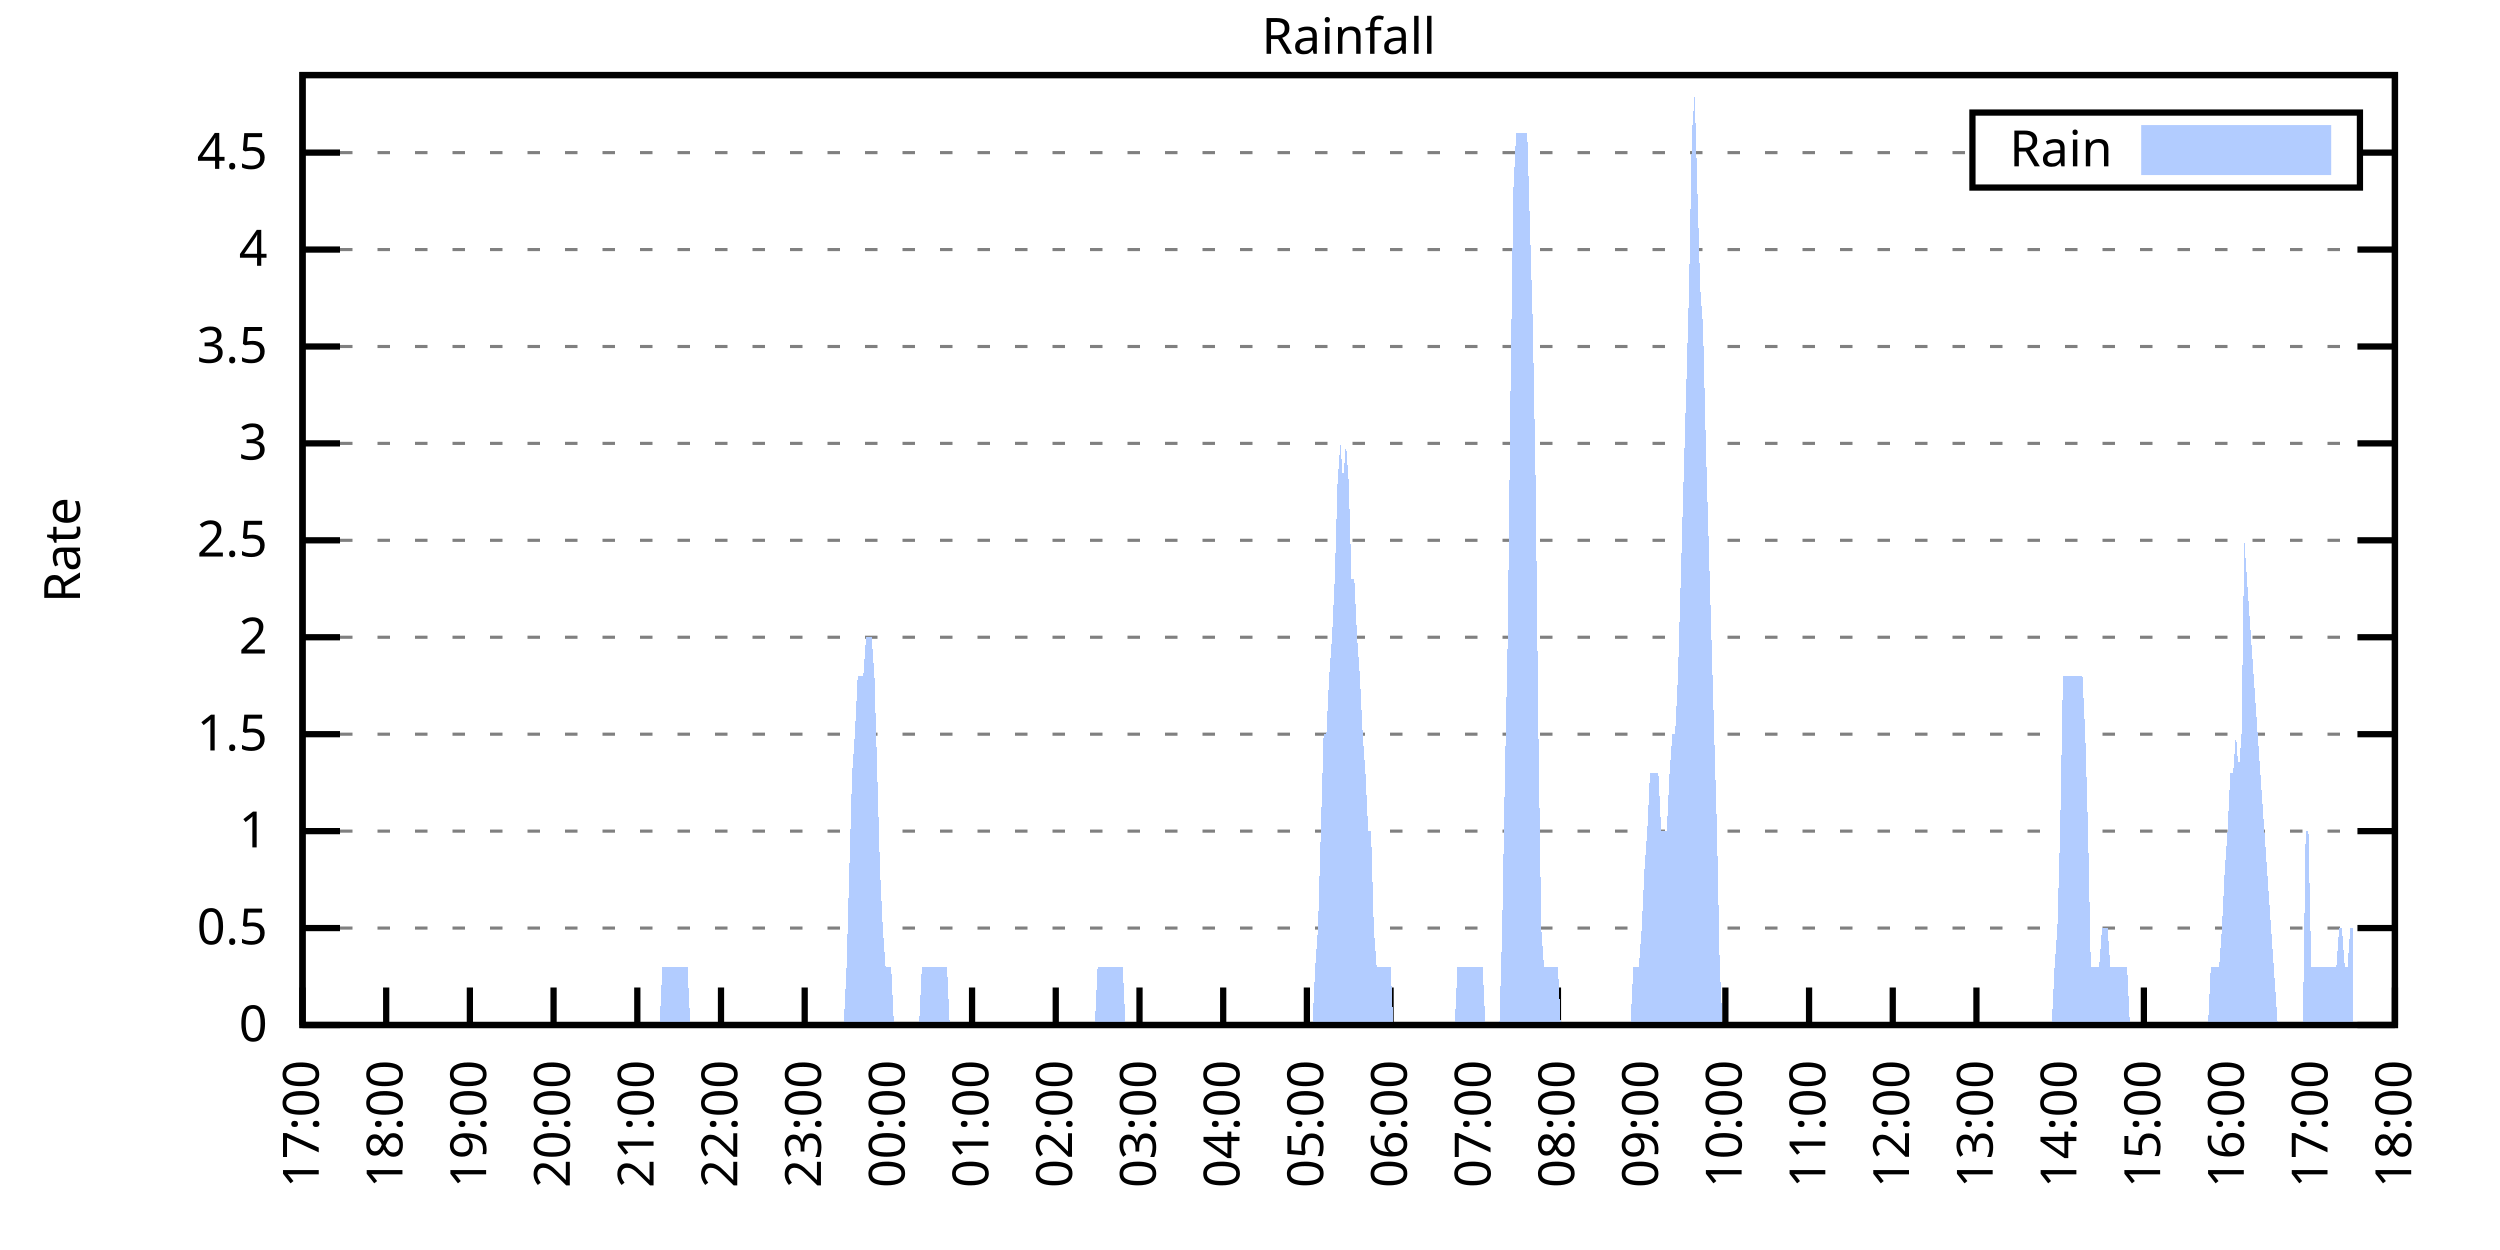
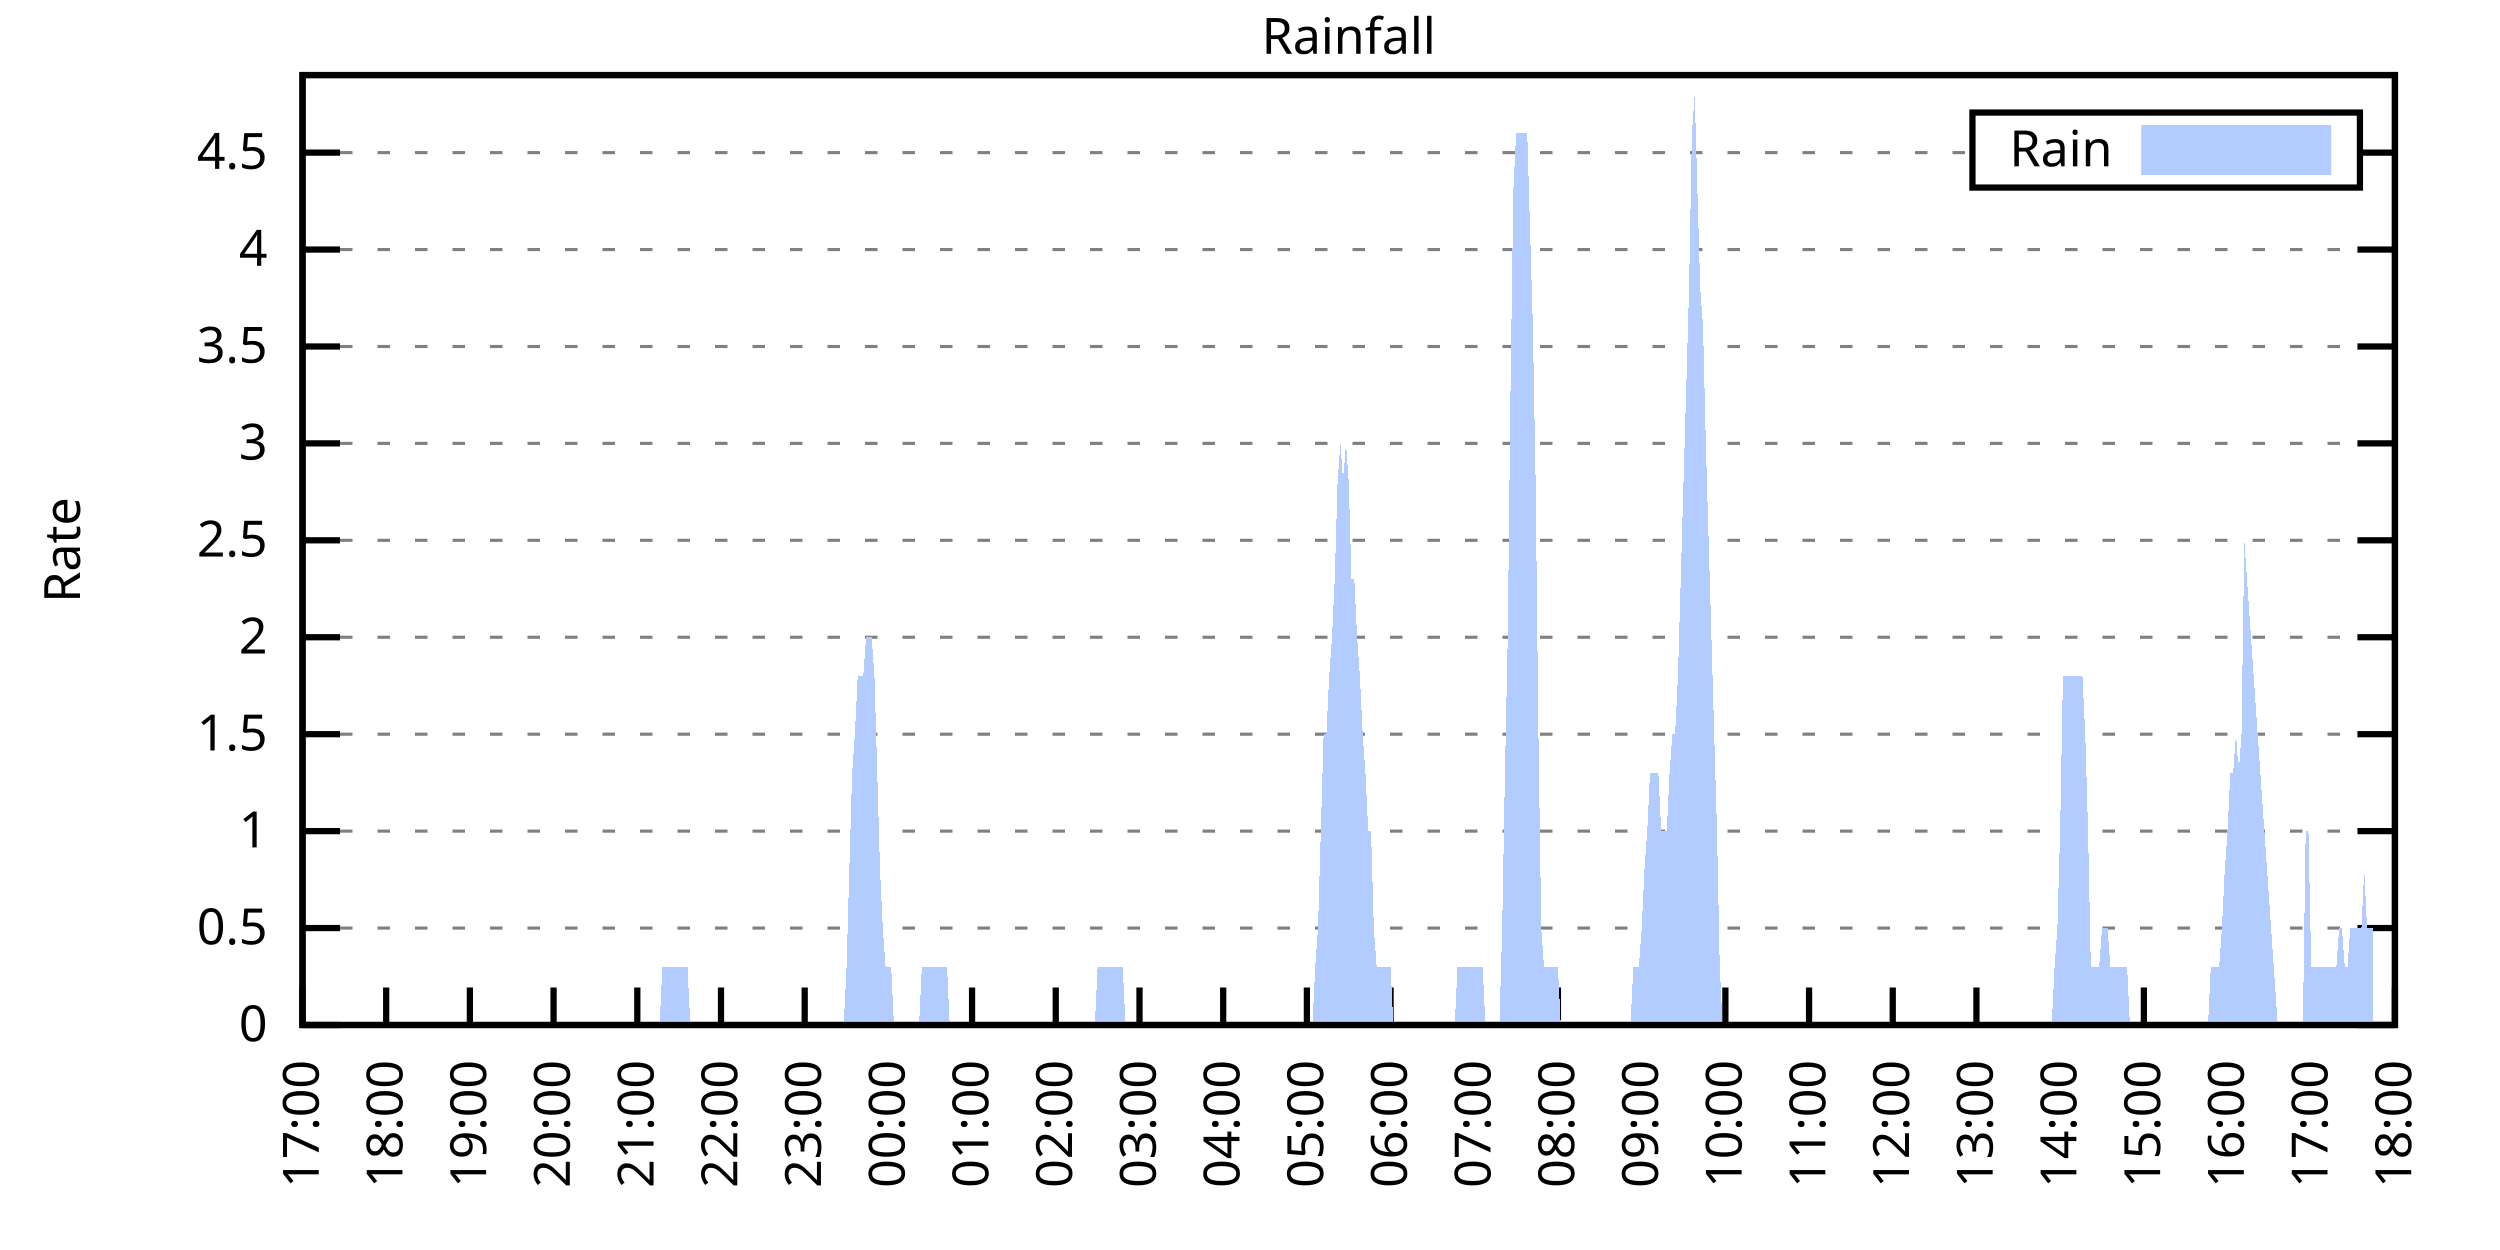
<svg xmlns="http://www.w3.org/2000/svg" xmlns:xlink="http://www.w3.org/1999/xlink" width="400" height="200" viewBox="0 0 400 200">
  <g id="gnuplot_canvas">
    <rect x="0" y="0" width="400" height="200" fill="none" />
    <defs>
      <circle id="gpDot" r="0.5" stroke-width="0.5" stroke="currentColor" />
      <path id="gpPt0" stroke-width="0.333" stroke="currentColor" d="M-1,0 h2 M0,-1 v2" />
      <path id="gpPt1" stroke-width="0.333" stroke="currentColor" d="M-1,-1 L1,1 M1,-1 L-1,1" />
      <path id="gpPt2" stroke-width="0.333" stroke="currentColor" d="M-1,0 L1,0 M0,-1 L0,1 M-1,-1 L1,1 M-1,1 L1,-1" />
      <rect id="gpPt3" stroke-width="0.333" stroke="currentColor" x="-1" y="-1" width="2" height="2" />
      <rect id="gpPt4" stroke-width="0.333" stroke="currentColor" fill="currentColor" x="-1" y="-1" width="2" height="2" />
      <circle id="gpPt5" stroke-width="0.333" stroke="currentColor" cx="0" cy="0" r="1" />
      <use xlink:href="#gpPt5" id="gpPt6" fill="currentColor" stroke="none" />
      <path id="gpPt7" stroke-width="0.333" stroke="currentColor" d="M0,-1.33 L-1.33,0.67 L1.33,0.67 z" />
      <use xlink:href="#gpPt7" id="gpPt8" fill="currentColor" stroke="none" />
      <use xlink:href="#gpPt7" id="gpPt9" stroke="currentColor" transform="rotate(180)" />
      <use xlink:href="#gpPt9" id="gpPt10" fill="currentColor" stroke="none" />
      <use xlink:href="#gpPt3" id="gpPt11" stroke="currentColor" transform="rotate(45)" />
      <use xlink:href="#gpPt11" id="gpPt12" fill="currentColor" stroke="none" />
      <path id="gpPt13" stroke-width="0.333" stroke="currentColor" d="M0,1.330 L1.265,0.411 L0.782,-1.067 L-0.782,-1.076 L-1.265,0.411 z" />
      <use xlink:href="#gpPt13" id="gpPt14" fill="currentColor" stroke="none" />
      <filter id="textbox" filterUnits="objectBoundingBox" x="0" y="0" height="1" width="1">
        <feFlood flood-color="white" flood-opacity="1" result="bgnd" />
        <feComposite in="SourceGraphic" in2="bgnd" operator="atop" />
      </filter>
      <filter id="greybox" filterUnits="objectBoundingBox" x="0" y="0" height="1" width="1">
        <feFlood flood-color="lightgrey" flood-opacity="1" result="grey" />
        <feComposite in="SourceGraphic" in2="grey" operator="atop" />
      </filter>
    </defs>
    <g fill="none" color="white" stroke="currentColor" stroke-width="1.00" stroke-linecap="butt" stroke-linejoin="miter">
</g>
    <g fill="none" color="black" stroke="currentColor" stroke-width="1.00" stroke-linecap="butt" stroke-linejoin="miter">
      <g stroke="none" shape-rendering="crispEdges">
        <polygon fill="rgb(255, 255, 255)" points="48.40,164.00 383.18,164.00 383.18,12.02 48.40,12.02 " />
      </g>
    </g>
    <g fill="none" color="black" stroke="currentColor" stroke-width="1.00" stroke-linecap="butt" stroke-linejoin="miter">
</g>
    <g fill="none" color="black" stroke="black" stroke-width="0.50" stroke-linecap="butt" stroke-linejoin="miter">
</g>
    <g fill="none" color="gray" stroke="currentColor" stroke-width="0.50" stroke-linecap="butt" stroke-linejoin="miter">
      <path stroke="gray" stroke-dasharray="2,4" class="gridline" d="M48.40,164.00 L383.19,164.00  " />
    </g>
    <g fill="none" color="gray" stroke="gray" stroke-width="1.00" stroke-linecap="butt" stroke-linejoin="miter">
</g>
    <g fill="none" color="black" stroke="currentColor" stroke-width="1.00" stroke-linecap="butt" stroke-linejoin="miter">
      <path stroke="black" d="M48.40,164.00 L54.40,164.00 M383.19,164.00 L377.19,164.00  " />
      <g transform="translate(42.80,166.60)" stroke="none" fill="black" font-family="Sans" font-size="8.00" text-anchor="end">
        <text>
          <tspan font-family="Sans"> 0</tspan>
        </text>
      </g>
    </g>
    <g fill="none" color="black" stroke="currentColor" stroke-width="1.00" stroke-linecap="butt" stroke-linejoin="miter">
</g>
    <g fill="none" color="black" stroke="black" stroke-width="0.50" stroke-linecap="butt" stroke-linejoin="miter">
</g>
    <g fill="none" color="gray" stroke="currentColor" stroke-width="0.50" stroke-linecap="butt" stroke-linejoin="miter">
      <path stroke="gray" stroke-dasharray="2,4" class="gridline" d="M48.40,148.49 L383.19,148.49  " />
    </g>
    <g fill="none" color="gray" stroke="gray" stroke-width="1.00" stroke-linecap="butt" stroke-linejoin="miter">
</g>
    <g fill="none" color="black" stroke="currentColor" stroke-width="1.00" stroke-linecap="butt" stroke-linejoin="miter">
      <path stroke="black" d="M48.40,148.49 L54.40,148.49 M383.19,148.49 L377.19,148.49  " />
      <g transform="translate(42.80,151.09)" stroke="none" fill="black" font-family="Sans" font-size="8.00" text-anchor="end">
        <text>
          <tspan font-family="Sans"> 0.5</tspan>
        </text>
      </g>
    </g>
    <g fill="none" color="black" stroke="currentColor" stroke-width="1.00" stroke-linecap="butt" stroke-linejoin="miter">
</g>
    <g fill="none" color="black" stroke="black" stroke-width="0.50" stroke-linecap="butt" stroke-linejoin="miter">
</g>
    <g fill="none" color="gray" stroke="currentColor" stroke-width="0.50" stroke-linecap="butt" stroke-linejoin="miter">
      <path stroke="gray" stroke-dasharray="2,4" class="gridline" d="M48.40,132.98 L383.19,132.98  " />
    </g>
    <g fill="none" color="gray" stroke="gray" stroke-width="1.00" stroke-linecap="butt" stroke-linejoin="miter">
</g>
    <g fill="none" color="black" stroke="currentColor" stroke-width="1.00" stroke-linecap="butt" stroke-linejoin="miter">
      <path stroke="black" d="M48.40,132.98 L54.40,132.98 M383.19,132.98 L377.19,132.98  " />
      <g transform="translate(42.80,135.58)" stroke="none" fill="black" font-family="Sans" font-size="8.00" text-anchor="end">
        <text>
          <tspan font-family="Sans"> 1</tspan>
        </text>
      </g>
    </g>
    <g fill="none" color="black" stroke="currentColor" stroke-width="1.00" stroke-linecap="butt" stroke-linejoin="miter">
</g>
    <g fill="none" color="black" stroke="black" stroke-width="0.50" stroke-linecap="butt" stroke-linejoin="miter">
</g>
    <g fill="none" color="gray" stroke="currentColor" stroke-width="0.50" stroke-linecap="butt" stroke-linejoin="miter">
      <path stroke="gray" stroke-dasharray="2,4" class="gridline" d="M48.40,117.47 L383.19,117.47  " />
    </g>
    <g fill="none" color="gray" stroke="gray" stroke-width="1.00" stroke-linecap="butt" stroke-linejoin="miter">
</g>
    <g fill="none" color="black" stroke="currentColor" stroke-width="1.00" stroke-linecap="butt" stroke-linejoin="miter">
      <path stroke="black" d="M48.40,117.47 L54.40,117.47 M383.19,117.47 L377.19,117.47  " />
      <g transform="translate(42.80,120.07)" stroke="none" fill="black" font-family="Sans" font-size="8.00" text-anchor="end">
        <text>
          <tspan font-family="Sans"> 1.5</tspan>
        </text>
      </g>
    </g>
    <g fill="none" color="black" stroke="currentColor" stroke-width="1.00" stroke-linecap="butt" stroke-linejoin="miter">
</g>
    <g fill="none" color="black" stroke="black" stroke-width="0.50" stroke-linecap="butt" stroke-linejoin="miter">
</g>
    <g fill="none" color="gray" stroke="currentColor" stroke-width="0.50" stroke-linecap="butt" stroke-linejoin="miter">
      <path stroke="gray" stroke-dasharray="2,4" class="gridline" d="M48.40,101.96 L383.19,101.96  " />
    </g>
    <g fill="none" color="gray" stroke="gray" stroke-width="1.00" stroke-linecap="butt" stroke-linejoin="miter">
</g>
    <g fill="none" color="black" stroke="currentColor" stroke-width="1.00" stroke-linecap="butt" stroke-linejoin="miter">
      <path stroke="black" d="M48.40,101.96 L54.40,101.96 M383.19,101.96 L377.19,101.96  " />
      <g transform="translate(42.80,104.56)" stroke="none" fill="black" font-family="Sans" font-size="8.00" text-anchor="end">
        <text>
          <tspan font-family="Sans"> 2</tspan>
        </text>
      </g>
    </g>
    <g fill="none" color="black" stroke="currentColor" stroke-width="1.00" stroke-linecap="butt" stroke-linejoin="miter">
</g>
    <g fill="none" color="black" stroke="black" stroke-width="0.50" stroke-linecap="butt" stroke-linejoin="miter">
</g>
    <g fill="none" color="gray" stroke="currentColor" stroke-width="0.50" stroke-linecap="butt" stroke-linejoin="miter">
      <path stroke="gray" stroke-dasharray="2,4" class="gridline" d="M48.40,86.45 L383.19,86.45  " />
    </g>
    <g fill="none" color="gray" stroke="gray" stroke-width="1.00" stroke-linecap="butt" stroke-linejoin="miter">
</g>
    <g fill="none" color="black" stroke="currentColor" stroke-width="1.00" stroke-linecap="butt" stroke-linejoin="miter">
      <path stroke="black" d="M48.40,86.45 L54.40,86.45 M383.19,86.45 L377.19,86.45  " />
      <g transform="translate(42.80,89.05)" stroke="none" fill="black" font-family="Sans" font-size="8.00" text-anchor="end">
        <text>
          <tspan font-family="Sans"> 2.5</tspan>
        </text>
      </g>
    </g>
    <g fill="none" color="black" stroke="currentColor" stroke-width="1.00" stroke-linecap="butt" stroke-linejoin="miter">
</g>
    <g fill="none" color="black" stroke="black" stroke-width="0.50" stroke-linecap="butt" stroke-linejoin="miter">
</g>
    <g fill="none" color="gray" stroke="currentColor" stroke-width="0.50" stroke-linecap="butt" stroke-linejoin="miter">
      <path stroke="gray" stroke-dasharray="2,4" class="gridline" d="M48.40,70.94 L383.19,70.94  " />
    </g>
    <g fill="none" color="gray" stroke="gray" stroke-width="1.00" stroke-linecap="butt" stroke-linejoin="miter">
</g>
    <g fill="none" color="black" stroke="currentColor" stroke-width="1.00" stroke-linecap="butt" stroke-linejoin="miter">
      <path stroke="black" d="M48.40,70.94 L54.40,70.94 M383.19,70.94 L377.19,70.94  " />
      <g transform="translate(42.80,73.54)" stroke="none" fill="black" font-family="Sans" font-size="8.00" text-anchor="end">
        <text>
          <tspan font-family="Sans"> 3</tspan>
        </text>
      </g>
    </g>
    <g fill="none" color="black" stroke="currentColor" stroke-width="1.00" stroke-linecap="butt" stroke-linejoin="miter">
</g>
    <g fill="none" color="black" stroke="black" stroke-width="0.50" stroke-linecap="butt" stroke-linejoin="miter">
</g>
    <g fill="none" color="gray" stroke="currentColor" stroke-width="0.50" stroke-linecap="butt" stroke-linejoin="miter">
      <path stroke="gray" stroke-dasharray="2,4" class="gridline" d="M48.40,55.44 L383.19,55.44  " />
    </g>
    <g fill="none" color="gray" stroke="gray" stroke-width="1.00" stroke-linecap="butt" stroke-linejoin="miter">
</g>
    <g fill="none" color="black" stroke="currentColor" stroke-width="1.00" stroke-linecap="butt" stroke-linejoin="miter">
      <path stroke="black" d="M48.40,55.44 L54.40,55.44 M383.19,55.44 L377.19,55.44  " />
      <g transform="translate(42.80,58.04)" stroke="none" fill="black" font-family="Sans" font-size="8.00" text-anchor="end">
        <text>
          <tspan font-family="Sans"> 3.5</tspan>
        </text>
      </g>
    </g>
    <g fill="none" color="black" stroke="currentColor" stroke-width="1.00" stroke-linecap="butt" stroke-linejoin="miter">
</g>
    <g fill="none" color="black" stroke="black" stroke-width="0.50" stroke-linecap="butt" stroke-linejoin="miter">
</g>
    <g fill="none" color="gray" stroke="currentColor" stroke-width="0.50" stroke-linecap="butt" stroke-linejoin="miter">
      <path stroke="gray" stroke-dasharray="2,4" class="gridline" d="M48.40,39.93 L383.19,39.93  " />
    </g>
    <g fill="none" color="gray" stroke="gray" stroke-width="1.00" stroke-linecap="butt" stroke-linejoin="miter">
</g>
    <g fill="none" color="black" stroke="currentColor" stroke-width="1.00" stroke-linecap="butt" stroke-linejoin="miter">
      <path stroke="black" d="M48.40,39.93 L54.40,39.93 M383.19,39.93 L377.19,39.93  " />
      <g transform="translate(42.80,42.53)" stroke="none" fill="black" font-family="Sans" font-size="8.00" text-anchor="end">
        <text>
          <tspan font-family="Sans"> 4</tspan>
        </text>
      </g>
    </g>
    <g fill="none" color="black" stroke="currentColor" stroke-width="1.00" stroke-linecap="butt" stroke-linejoin="miter">
</g>
    <g fill="none" color="black" stroke="black" stroke-width="0.50" stroke-linecap="butt" stroke-linejoin="miter">
</g>
    <g fill="none" color="gray" stroke="currentColor" stroke-width="0.50" stroke-linecap="butt" stroke-linejoin="miter">
      <path stroke="gray" stroke-dasharray="2,4" class="gridline" d="M48.40,24.42 L315.59,24.42 M377.59,24.42 L383.19,24.42  " />
    </g>
    <g fill="none" color="gray" stroke="gray" stroke-width="1.00" stroke-linecap="butt" stroke-linejoin="miter">
</g>
    <g fill="none" color="black" stroke="currentColor" stroke-width="1.00" stroke-linecap="butt" stroke-linejoin="miter">
      <path stroke="black" d="M48.40,24.42 L54.40,24.42 M383.19,24.42 L377.19,24.42  " />
      <g transform="translate(42.80,27.02)" stroke="none" fill="black" font-family="Sans" font-size="8.00" text-anchor="end">
        <text>
          <tspan font-family="Sans"> 4.5</tspan>
        </text>
      </g>
    </g>
    <g fill="none" color="black" stroke="currentColor" stroke-width="1.00" stroke-linecap="butt" stroke-linejoin="miter">
      <path stroke="black" d="M48.40,164.00 L48.40,158.00  " />
      <g transform="translate(51.00,169.60) rotate(270.00)" stroke="none" fill="black" font-family="Sans" font-size="8.00" text-anchor="end">
        <text>
          <tspan font-family="Sans">17:00</tspan>
        </text>
      </g>
    </g>
    <g fill="none" color="black" stroke="currentColor" stroke-width="1.00" stroke-linecap="butt" stroke-linejoin="miter">
      <path stroke="black" d="M61.79,164.00 L61.79,158.00  " />
      <g transform="translate(64.39,169.60) rotate(270.00)" stroke="none" fill="black" font-family="Sans" font-size="8.00" text-anchor="end">
        <text>
          <tspan font-family="Sans">18:00</tspan>
        </text>
      </g>
    </g>
    <g fill="none" color="black" stroke="currentColor" stroke-width="1.00" stroke-linecap="butt" stroke-linejoin="miter">
      <path stroke="black" d="M75.18,164.00 L75.18,158.00  " />
      <g transform="translate(77.78,169.60) rotate(270.00)" stroke="none" fill="black" font-family="Sans" font-size="8.00" text-anchor="end">
        <text>
          <tspan font-family="Sans">19:00</tspan>
        </text>
      </g>
    </g>
    <g fill="none" color="black" stroke="currentColor" stroke-width="1.00" stroke-linecap="butt" stroke-linejoin="miter">
      <path stroke="black" d="M88.57,164.00 L88.57,158.00  " />
      <g transform="translate(91.17,169.60) rotate(270.00)" stroke="none" fill="black" font-family="Sans" font-size="8.00" text-anchor="end">
        <text>
          <tspan font-family="Sans">20:00</tspan>
        </text>
      </g>
    </g>
    <g fill="none" color="black" stroke="currentColor" stroke-width="1.00" stroke-linecap="butt" stroke-linejoin="miter">
      <path stroke="black" d="M101.97,164.00 L101.97,158.00  " />
      <g transform="translate(104.57,169.60) rotate(270.00)" stroke="none" fill="black" font-family="Sans" font-size="8.00" text-anchor="end">
        <text>
          <tspan font-family="Sans">21:00</tspan>
        </text>
      </g>
    </g>
    <g fill="none" color="black" stroke="currentColor" stroke-width="1.00" stroke-linecap="butt" stroke-linejoin="miter">
      <path stroke="black" d="M115.36,164.00 L115.36,158.00  " />
      <g transform="translate(117.96,169.60) rotate(270.00)" stroke="none" fill="black" font-family="Sans" font-size="8.00" text-anchor="end">
        <text>
          <tspan font-family="Sans">22:00</tspan>
        </text>
      </g>
    </g>
    <g fill="none" color="black" stroke="currentColor" stroke-width="1.00" stroke-linecap="butt" stroke-linejoin="miter">
      <path stroke="black" d="M128.75,164.00 L128.75,158.00  " />
      <g transform="translate(131.35,169.60) rotate(270.00)" stroke="none" fill="black" font-family="Sans" font-size="8.00" text-anchor="end">
        <text>
          <tspan font-family="Sans">23:00</tspan>
        </text>
      </g>
    </g>
    <g fill="none" color="black" stroke="currentColor" stroke-width="1.00" stroke-linecap="butt" stroke-linejoin="miter">
      <path stroke="black" d="M142.14,164.00 L142.14,158.00  " />
      <g transform="translate(144.74,169.60) rotate(270.00)" stroke="none" fill="black" font-family="Sans" font-size="8.00" text-anchor="end">
        <text>
          <tspan font-family="Sans">00:00</tspan>
        </text>
      </g>
    </g>
    <g fill="none" color="black" stroke="currentColor" stroke-width="1.00" stroke-linecap="butt" stroke-linejoin="miter">
      <path stroke="black" d="M155.53,164.00 L155.53,158.00  " />
      <g transform="translate(158.13,169.60) rotate(270.00)" stroke="none" fill="black" font-family="Sans" font-size="8.00" text-anchor="end">
        <text>
          <tspan font-family="Sans">01:00</tspan>
        </text>
      </g>
    </g>
    <g fill="none" color="black" stroke="currentColor" stroke-width="1.00" stroke-linecap="butt" stroke-linejoin="miter">
      <path stroke="black" d="M168.92,164.00 L168.92,158.00  " />
      <g transform="translate(171.52,169.60) rotate(270.00)" stroke="none" fill="black" font-family="Sans" font-size="8.00" text-anchor="end">
        <text>
          <tspan font-family="Sans">02:00</tspan>
        </text>
      </g>
    </g>
    <g fill="none" color="black" stroke="currentColor" stroke-width="1.00" stroke-linecap="butt" stroke-linejoin="miter">
      <path stroke="black" d="M182.32,164.00 L182.32,158.00  " />
      <g transform="translate(184.92,169.60) rotate(270.00)" stroke="none" fill="black" font-family="Sans" font-size="8.00" text-anchor="end">
        <text>
          <tspan font-family="Sans">03:00</tspan>
        </text>
      </g>
    </g>
    <g fill="none" color="black" stroke="currentColor" stroke-width="1.00" stroke-linecap="butt" stroke-linejoin="miter">
      <path stroke="black" d="M195.71,164.00 L195.71,158.00  " />
      <g transform="translate(198.31,169.60) rotate(270.00)" stroke="none" fill="black" font-family="Sans" font-size="8.00" text-anchor="end">
        <text>
          <tspan font-family="Sans">04:00</tspan>
        </text>
      </g>
    </g>
    <g fill="none" color="black" stroke="currentColor" stroke-width="1.00" stroke-linecap="butt" stroke-linejoin="miter">
      <path stroke="black" d="M209.10,164.00 L209.10,158.00  " />
      <g transform="translate(211.70,169.60) rotate(270.00)" stroke="none" fill="black" font-family="Sans" font-size="8.00" text-anchor="end">
        <text>
          <tspan font-family="Sans">05:00</tspan>
        </text>
      </g>
    </g>
    <g fill="none" color="black" stroke="currentColor" stroke-width="1.00" stroke-linecap="butt" stroke-linejoin="miter">
      <path stroke="black" d="M222.49,164.00 L222.49,158.00  " />
      <g transform="translate(225.09,169.60) rotate(270.00)" stroke="none" fill="black" font-family="Sans" font-size="8.00" text-anchor="end">
        <text>
          <tspan font-family="Sans">06:00</tspan>
        </text>
      </g>
    </g>
    <g fill="none" color="black" stroke="currentColor" stroke-width="1.00" stroke-linecap="butt" stroke-linejoin="miter">
      <path stroke="black" d="M235.88,164.00 L235.88,158.00  " />
      <g transform="translate(238.48,169.60) rotate(270.00)" stroke="none" fill="black" font-family="Sans" font-size="8.00" text-anchor="end">
        <text>
          <tspan font-family="Sans">07:00</tspan>
        </text>
      </g>
    </g>
    <g fill="none" color="black" stroke="currentColor" stroke-width="1.00" stroke-linecap="butt" stroke-linejoin="miter">
      <path stroke="black" d="M249.27,164.00 L249.27,158.00  " />
      <g transform="translate(251.87,169.60) rotate(270.00)" stroke="none" fill="black" font-family="Sans" font-size="8.00" text-anchor="end">
        <text>
          <tspan font-family="Sans">08:00</tspan>
        </text>
      </g>
    </g>
    <g fill="none" color="black" stroke="currentColor" stroke-width="1.00" stroke-linecap="butt" stroke-linejoin="miter">
      <path stroke="black" d="M262.67,164.00 L262.67,158.00  " />
      <g transform="translate(265.27,169.60) rotate(270.00)" stroke="none" fill="black" font-family="Sans" font-size="8.00" text-anchor="end">
        <text>
          <tspan font-family="Sans">09:00</tspan>
        </text>
      </g>
    </g>
    <g fill="none" color="black" stroke="currentColor" stroke-width="1.00" stroke-linecap="butt" stroke-linejoin="miter">
      <path stroke="black" d="M276.06,164.00 L276.06,158.00  " />
      <g transform="translate(278.66,169.60) rotate(270.00)" stroke="none" fill="black" font-family="Sans" font-size="8.00" text-anchor="end">
        <text>
          <tspan font-family="Sans">10:00</tspan>
        </text>
      </g>
    </g>
    <g fill="none" color="black" stroke="currentColor" stroke-width="1.00" stroke-linecap="butt" stroke-linejoin="miter">
      <path stroke="black" d="M289.45,164.00 L289.45,158.00  " />
      <g transform="translate(292.05,169.60) rotate(270.00)" stroke="none" fill="black" font-family="Sans" font-size="8.00" text-anchor="end">
        <text>
          <tspan font-family="Sans">11:00</tspan>
        </text>
      </g>
    </g>
    <g fill="none" color="black" stroke="currentColor" stroke-width="1.00" stroke-linecap="butt" stroke-linejoin="miter">
      <path stroke="black" d="M302.84,164.00 L302.84,158.00  " />
      <g transform="translate(305.44,169.60) rotate(270.00)" stroke="none" fill="black" font-family="Sans" font-size="8.00" text-anchor="end">
        <text>
          <tspan font-family="Sans">12:00</tspan>
        </text>
      </g>
    </g>
    <g fill="none" color="black" stroke="currentColor" stroke-width="1.00" stroke-linecap="butt" stroke-linejoin="miter">
      <path stroke="black" d="M316.23,164.00 L316.23,158.00  " />
      <g transform="translate(318.83,169.60) rotate(270.00)" stroke="none" fill="black" font-family="Sans" font-size="8.00" text-anchor="end">
        <text>
          <tspan font-family="Sans">13:00</tspan>
        </text>
      </g>
    </g>
    <g fill="none" color="black" stroke="currentColor" stroke-width="1.00" stroke-linecap="butt" stroke-linejoin="miter">
      <path stroke="black" d="M329.62,164.00 L329.62,158.00  " />
      <g transform="translate(332.22,169.60) rotate(270.00)" stroke="none" fill="black" font-family="Sans" font-size="8.00" text-anchor="end">
        <text>
          <tspan font-family="Sans">14:00</tspan>
        </text>
      </g>
    </g>
    <g fill="none" color="black" stroke="currentColor" stroke-width="1.00" stroke-linecap="butt" stroke-linejoin="miter">
      <path stroke="black" d="M343.02,164.00 L343.02,158.00  " />
      <g transform="translate(345.62,169.60) rotate(270.00)" stroke="none" fill="black" font-family="Sans" font-size="8.00" text-anchor="end">
        <text>
          <tspan font-family="Sans">15:00</tspan>
        </text>
      </g>
    </g>
    <g fill="none" color="black" stroke="currentColor" stroke-width="1.00" stroke-linecap="butt" stroke-linejoin="miter">
      <path stroke="black" d="M356.41,164.00 L356.41,158.00  " />
      <g transform="translate(359.01,169.60) rotate(270.00)" stroke="none" fill="black" font-family="Sans" font-size="8.00" text-anchor="end">
        <text>
          <tspan font-family="Sans">16:00</tspan>
        </text>
      </g>
    </g>
    <g fill="none" color="black" stroke="currentColor" stroke-width="1.00" stroke-linecap="butt" stroke-linejoin="miter">
      <path stroke="black" d="M369.80,164.00 L369.80,158.00  " />
      <g transform="translate(372.40,169.60) rotate(270.00)" stroke="none" fill="black" font-family="Sans" font-size="8.00" text-anchor="end">
        <text>
          <tspan font-family="Sans">17:00</tspan>
        </text>
      </g>
    </g>
    <g fill="none" color="black" stroke="currentColor" stroke-width="1.00" stroke-linecap="butt" stroke-linejoin="miter">
      <path stroke="black" d="M383.19,164.00 L383.19,158.00  " />
      <g transform="translate(385.79,169.60) rotate(270.00)" stroke="none" fill="black" font-family="Sans" font-size="8.00" text-anchor="end">
        <text>
          <tspan font-family="Sans">18:00</tspan>
        </text>
      </g>
    </g>
    <g fill="none" color="black" stroke="currentColor" stroke-width="1.00" stroke-linecap="butt" stroke-linejoin="miter">
</g>
    <g fill="none" color="black" stroke="currentColor" stroke-width="1.00" stroke-linecap="butt" stroke-linejoin="miter">
      <path stroke="black" d="M48.40,12.01 L48.40,164.00 L383.19,164.00 L383.19,12.01 L48.40,12.01 Z  " />
    </g>
    <g fill="none" color="black" stroke="currentColor" stroke-width="1.00" stroke-linecap="butt" stroke-linejoin="miter">
</g>
    <g fill="none" color="black" stroke="currentColor" stroke-width="1.00" stroke-linecap="butt" stroke-linejoin="miter">
      <path stroke="black" d="M315.59,30.01 L315.59,18.01 L377.59,18.01 L377.59,30.01 L315.59,30.01 Z  " />
    </g>
    <g id="Rainfall_plot_1">
      <g fill="none" color="white" stroke="black" stroke-width="2.00" stroke-linecap="butt" stroke-linejoin="miter">
</g>
      <g fill="none" color="black" stroke="currentColor" stroke-width="2.00" stroke-linecap="butt" stroke-linejoin="miter">
        <g transform="translate(337.99,26.61)" stroke="none" fill="black" font-family="Sans" font-size="8.00" text-anchor="end">
          <text>
            <tspan font-family="Sans">Rain</tspan>
          </text>
        </g>
      </g>
      <g fill="none" color="black" stroke="currentColor" stroke-width="2.00" stroke-linecap="butt" stroke-linejoin="miter">
        <g stroke="none" shape-rendering="crispEdges">
          <polygon fill="rgb(178, 204, 255)" points="343.59,27.01 371.99,27.01 371.99,21.01 343.59,21.01 " />
        </g>
        <path stroke="rgb(178, 204, 255)" d="M343.59,27.01 L371.99,27.01 L371.99,21.01 L343.59,21.01 L343.59,27.01 Z  " />
      </g>
      <g fill="none" color="black" stroke="currentColor" stroke-width="2.00" stroke-linecap="butt" stroke-linejoin="miter">
        <g stroke="none" shape-rendering="crispEdges">
-           <polygon fill="rgb(178, 204, 255)" points="55.54,164.00 55.99,164.00 56.43,164.00 56.88,164.00 57.33,164.00 57.77,164.00 58.22,164.00 58.67,164.00 59.11,164.00 59.56,164.00 60.01,164.00 60.45,164.00 60.90,164.00 61.35,164.00 61.79,164.00 62.24,164.00 62.68,164.00 63.13,164.00 63.58,164.00 64.02,164.00 64.47,164.00 64.92,164.00 65.36,164.00 65.81,164.00 66.26,164.00 66.70,164.00 67.15,164.00 67.59,164.00 68.04,164.00 68.49,164.00 68.93,164.00 69.38,164.00 69.83,164.00 70.27,164.00 70.72,164.00 71.17,164.00 71.61,164.00 72.06,164.00 72.50,164.00 72.95,164.00 73.40,164.00 73.84,164.00 74.29,164.00 74.74,164.00 75.18,164.00 75.63,164.00 76.08,164.00 76.52,164.00 76.97,164.00 77.42,164.00 77.86,164.00 78.31,164.00 78.75,164.00 79.20,164.00 79.65,164.00 80.09,164.00 80.54,164.00 80.99,164.00 81.43,164.00 81.88,164.00 82.33,164.00 82.77,164.00 83.22,164.00 83.66,164.00 84.11,164.00 84.56,164.00 85.00,164.00 85.45,164.00 85.90,164.00 86.34,164.00 86.79,164.00 87.24,164.00 87.68,164.00 88.13,164.00 88.57,164.00 89.02,164.00 89.47,164.00 89.91,164.00 90.36,164.00 90.81,164.00 91.25,164.00 91.70,164.00 92.15,164.00 92.59,164.00 93.04,164.00 93.49,164.00 93.93,164.00 94.38,164.00 94.82,164.00 95.27,164.00 95.72,164.00 96.16,164.00 96.61,164.00 97.06,164.00 97.50,164.00 97.95,164.00 98.40,164.00 98.84,164.00 99.29,164.00 99.73,164.00 100.18,164.00 100.63,164.00 101.07,164.00 101.52,164.00 101.97,164.00 102.41,164.00 102.86,164.00 103.31,164.00 103.75,164.00 104.20,164.00 104.64,164.00 105.09,164.00 105.54,164.00 105.98,154.69 106.43,154.69 106.88,154.69 107.32,154.69 107.77,154.69 108.22,154.69 108.66,154.69 109.11,154.69 109.55,154.69 110.00,154.69 110.45,164.00 110.89,164.00 111.34,164.00 111.79,164.00 112.23,164.00 112.68,164.00 113.13,164.00 113.57,164.00 114.02,164.00 114.47,164.00 114.91,164.00 115.36,164.00 115.80,164.00 116.25,164.00 116.70,164.00 117.14,164.00 117.59,164.00 118.04,164.00 118.48,164.00 118.93,164.00 119.38,164.00 119.82,164.00 120.27,164.00 120.71,164.00 121.16,164.00 121.61,164.00 122.05,164.00 122.50,164.00 122.95,164.00 123.39,164.00 123.84,164.00 124.29,164.00 124.73,164.00 125.18,164.00 125.62,164.00 126.07,164.00 126.52,164.00 126.96,164.00 127.41,164.00 127.86,164.00 128.30,164.00 128.75,164.00 129.20,164.00 129.64,164.00 130.09,164.00 130.54,164.00 130.98,164.00 131.43,164.00 131.87,164.00 132.32,164.00 132.77,164.00 133.21,164.00 133.66,164.00 134.11,164.00 134.55,164.00 135.00,164.00 135.45,154.69 135.89,139.19 136.34,123.68 136.78,117.47 137.23,108.17 137.68,108.17 138.12,108.17 138.57,101.96 139.02,101.96 139.46,101.96 139.91,108.17 140.36,123.68 140.80,139.19 141.25,148.49 141.69,154.69 142.14,154.69 142.59,154.69 143.03,164.00 143.48,164.00 143.93,164.00 144.37,164.00 144.82,164.00 145.27,164.00 145.71,164.00 146.16,164.00 146.61,164.00 147.05,164.00 147.50,154.69 147.94,154.69 148.39,154.69 148.84,154.69 149.28,154.69 149.73,154.69 150.18,154.69 150.62,154.69 151.07,154.69 151.52,154.69 151.96,164.00 152.41,164.00 152.85,164.00 153.30,164.00 153.75,164.00 154.19,164.00 154.64,164.00 155.09,164.00 155.53,164.00 155.98,164.00 156.43,164.00 156.87,164.00 157.32,164.00 157.76,164.00 158.21,164.00 158.66,164.00 159.10,164.00 159.55,164.00 160.00,164.00 160.44,164.00 160.89,164.00 161.34,164.00 161.78,164.00 162.23,164.00 162.67,164.00 163.12,164.00 163.57,164.00 164.01,164.00 164.46,164.00 164.91,164.00 165.35,164.00 165.80,164.00 166.25,164.00 166.69,164.00 167.14,164.00 167.59,164.00 168.03,164.00 168.48,164.00 168.92,164.00 169.37,164.00 169.82,164.00 170.26,164.00 170.71,164.00 171.16,164.00 171.60,164.00 172.05,164.00 172.50,164.00 172.94,164.00 173.39,164.00 173.83,164.00 174.28,164.00 174.73,164.00 175.17,164.00 175.62,154.69 176.07,154.69 176.51,154.69 176.96,154.69 177.41,154.69 177.85,154.69 178.30,154.69 178.74,154.69 179.19,154.69 179.64,154.69 180.08,164.00 180.53,164.00 180.98,164.00 181.42,164.00 181.87,164.00 182.32,164.00 182.76,164.00 183.21,164.00 183.66,164.00 184.10,164.00 184.55,164.00 184.99,164.00 185.44,164.00 185.89,164.00 186.33,164.00 186.78,164.00 187.23,164.00 187.67,164.00 188.12,164.00 188.57,164.00 189.01,164.00 189.46,164.00 189.90,164.00 190.35,164.00 190.80,164.00 191.24,164.00 191.69,164.00 192.14,164.00 192.58,164.00 193.03,164.00 193.48,164.00 193.92,164.00 194.37,164.00 194.81,164.00 195.26,164.00 195.71,164.00 196.15,164.00 196.60,164.00 197.05,164.00 197.49,164.00 197.94,164.00 198.39,164.00 198.83,164.00 199.28,164.00 199.73,164.00 200.17,164.00 200.62,164.00 201.06,164.00 201.51,164.00 201.96,164.00 202.40,164.00 202.85,164.00 203.30,164.00 203.74,164.00 204.19,164.00 204.64,164.00 205.08,164.00 205.53,164.00 205.97,164.00 206.42,164.00 206.87,164.00 207.31,164.00 207.76,164.00 208.21,164.00 208.65,164.00 209.10,164.00 209.55,164.00 209.99,164.00 210.44,154.69 210.88,148.49 211.33,132.98 211.78,117.47 212.22,117.47 212.67,108.17 213.12,101.96 213.56,92.66 214.01,77.15 214.46,70.94 214.90,77.15 215.35,70.94 215.80,77.15 216.24,92.66 216.69,92.66 217.13,101.96 217.58,108.17 218.03,117.47 218.47,123.68 218.92,132.98 219.37,132.98 219.81,148.49 220.26,154.69 220.71,154.69 221.15,154.69 221.60,154.69 222.04,154.69 222.49,154.69 222.94,164.00 223.38,164.00 223.83,164.00 224.28,164.00 224.72,164.00 225.17,164.00 225.62,164.00 226.06,164.00 226.51,164.00 226.95,164.00 227.40,164.00 227.85,164.00 228.29,164.00 228.74,164.00 229.19,164.00 229.63,164.00 230.08,164.00 230.53,164.00 230.97,164.00 231.42,164.00 231.86,164.00 232.31,164.00 232.76,164.00 233.20,154.69 233.65,154.69 234.10,154.69 234.54,154.69 234.99,154.69 235.44,154.69 235.88,154.69 236.33,154.69 236.78,154.69 237.22,154.69 237.67,164.00 238.11,164.00 238.56,164.00 239.01,164.00 239.45,164.00 239.90,164.00 240.35,148.49 240.79,123.68 241.24,101.96 241.69,61.64 242.13,30.62 242.58,21.32 243.02,21.32 243.47,21.32 243.92,21.32 244.36,21.32 244.81,36.82 245.26,52.33 245.70,77.15 246.15,117.47 246.60,148.49 247.04,154.69 247.49,154.69 247.93,154.69 248.38,154.69 248.83,154.69 249.27,154.69 249.72,164.00 250.17,164.00 250.61,164.00 251.06,164.00 251.51,164.00 251.95,164.00 252.40,164.00 252.85,164.00 253.29,164.00 253.74,164.00 254.18,164.00 254.63,164.00 255.08,164.00 255.52,164.00 255.97,164.00 256.42,164.00 256.86,164.00 257.31,164.00 257.76,164.00 258.20,164.00 258.65,164.00 259.09,164.00 259.54,164.00 259.99,164.00 260.43,164.00 260.88,164.00 261.33,154.69 261.77,154.69 262.22,154.69 262.67,148.49 263.11,139.19 263.56,132.98 264.00,123.68 264.45,123.68 264.90,123.68 265.34,123.68 265.79,132.98 266.24,132.98 266.68,132.98 267.13,123.68 267.58,117.47 268.02,117.47 268.47,108.17 268.92,92.66 269.36,77.15 269.81,61.64 270.25,46.13 270.70,21.32 271.15,15.11 271.59,30.62 272.04,46.13 272.49,52.33 272.93,70.94 273.38,86.45 273.83,101.96 274.27,117.47 274.72,132.98 275.16,154.69 275.61,164.00 276.06,164.00 276.50,164.00 276.95,164.00 277.40,164.00 277.84,164.00 278.29,164.00 278.74,164.00 279.18,164.00 279.63,164.00 280.07,164.00 280.52,164.00 280.97,164.00 281.41,164.00 281.86,164.00 282.31,164.00 282.75,164.00 283.20,164.00 283.65,164.00 284.09,164.00 284.54,164.00 284.98,164.00 285.43,164.00 285.88,164.00 286.32,164.00 286.77,164.00 287.22,164.00 287.66,164.00 288.11,164.00 288.56,164.00 289.00,164.00 289.45,164.00 289.90,164.00 290.34,164.00 290.79,164.00 291.23,164.00 291.68,164.00 292.13,164.00 292.57,164.00 293.02,164.00 293.47,164.00 293.91,164.00 294.36,164.00 294.81,164.00 295.25,164.00 295.70,164.00 296.14,164.00 296.59,164.00 297.04,164.00 297.48,164.00 297.93,164.00 298.38,164.00 298.82,164.00 299.27,164.00 299.72,164.00 300.16,164.00 300.61,164.00 301.05,164.00 301.50,164.00 301.95,164.00 302.39,164.00 302.84,164.00 303.29,164.00 303.73,164.00 304.18,164.00 304.63,164.00 305.07,164.00 305.52,164.00 305.97,164.00 306.41,164.00 306.86,164.00 307.30,164.00 307.75,164.00 308.20,164.00 308.64,164.00 309.09,164.00 309.54,164.00 309.98,164.00 310.43,164.00 310.88,164.00 311.32,164.00 311.77,164.00 312.21,164.00 312.66,164.00 313.11,164.00 313.55,164.00 314.00,164.00 314.45,164.00 314.89,164.00 315.34,164.00 315.79,164.00 316.23,164.00 316.68,164.00 317.12,164.00 317.57,164.00 318.02,164.00 318.46,164.00 318.91,164.00 319.36,164.00 319.80,164.00 320.25,164.00 320.70,164.00 321.14,164.00 321.59,164.00 322.04,164.00 322.48,164.00 322.93,164.00 323.37,164.00 323.82,164.00 324.27,164.00 324.71,164.00 325.16,164.00 325.61,164.00 326.05,164.00 326.50,164.00 326.95,164.00 327.39,164.00 327.84,164.00 328.28,164.00 328.73,154.69 329.18,148.49 329.62,132.98 330.07,108.17 330.52,108.17 330.96,108.17 331.41,108.17 331.86,108.17 332.30,108.17 332.75,108.17 333.19,108.17 333.64,117.47 334.09,132.98 334.53,154.69 334.98,154.69 335.43,154.69 335.87,154.69 336.32,148.49 336.77,148.49 337.21,148.49 337.66,154.69 338.10,154.69 338.55,154.69 339.00,154.69 339.44,154.69 339.89,154.69 340.34,154.69 340.78,164.00 341.23,164.00 341.68,164.00 342.12,164.00 342.57,164.00 343.02,164.00 343.46,164.00 343.91,164.00 344.35,164.00 344.80,164.00 345.25,164.00 345.69,164.00 346.14,164.00 346.59,164.00 347.03,164.00 347.48,164.00 347.93,164.00 348.37,164.00 348.82,164.00 349.26,164.00 349.71,164.00 350.16,164.00 350.60,164.00 351.05,164.00 351.50,164.00 351.94,164.00 352.39,164.00 352.84,164.00 353.28,164.00 353.73,154.69 354.17,154.69 354.62,154.69 355.07,154.69 355.51,148.49 355.96,139.19 356.41,132.98 356.85,123.68 357.30,123.68 357.75,117.47 358.19,123.68 358.64,117.47 359.09,86.45 364.44,164.00 364.89,164.00 365.33,164.00 365.78,164.00 366.23,164.00 366.67,164.00 367.12,164.00 367.57,164.00 368.01,164.00 368.46,164.00 368.91,132.98 369.35,132.98 369.80,154.69 370.24,154.69 370.69,154.69 371.14,154.69 371.58,154.69 372.03,154.69 372.48,154.69 372.92,154.69 373.37,154.69 373.82,154.69 374.26,148.49 374.71,148.49 375.16,154.69 375.60,154.69 376.05,148.49 376.49,148.49 376.49,164.00 55.54,164.00 " />
+           <polygon fill="rgb(178, 204, 255)" points="58.67,164.00 59.11,164.00 59.56,164.00 60.01,164.00 60.45,164.00 60.90,164.00 61.35,164.00 61.79,164.00 62.24,164.00 62.68,164.00 63.13,164.00 63.58,164.00 64.02,164.00 64.47,164.00 64.92,164.00 65.36,164.00 65.81,164.00 66.26,164.00 66.70,164.00 67.15,164.00 67.59,164.00 68.04,164.00 68.49,164.00 68.93,164.00 69.38,164.00 69.83,164.00 70.27,164.00 70.72,164.00 71.17,164.00 71.61,164.00 72.06,164.00 72.50,164.00 72.95,164.00 73.40,164.00 73.84,164.00 74.29,164.00 74.74,164.00 75.18,164.00 75.63,164.00 76.08,164.00 76.52,164.00 76.97,164.00 77.42,164.00 77.86,164.00 78.31,164.00 78.75,164.00 79.20,164.00 79.65,164.00 80.09,164.00 80.54,164.00 80.99,164.00 81.43,164.00 81.88,164.00 82.33,164.00 82.77,164.00 83.22,164.00 83.66,164.00 84.11,164.00 84.56,164.00 85.00,164.00 85.45,164.00 85.90,164.00 86.34,164.00 86.79,164.00 87.24,164.00 87.68,164.00 88.13,164.00 88.57,164.00 89.02,164.00 89.47,164.00 89.91,164.00 90.36,164.00 90.81,164.00 91.25,164.00 91.70,164.00 92.15,164.00 92.59,164.00 93.04,164.00 93.49,164.00 93.93,164.00 94.38,164.00 94.82,164.00 95.27,164.00 95.72,164.00 96.16,164.00 96.61,164.00 97.06,164.00 97.50,164.00 97.95,164.00 98.40,164.00 98.84,164.00 99.29,164.00 99.73,164.00 100.18,164.00 100.63,164.00 101.07,164.00 101.52,164.00 101.97,164.00 102.41,164.00 102.86,164.00 103.31,164.00 103.75,164.00 104.20,164.00 104.64,164.00 105.09,164.00 105.54,164.00 105.98,154.69 106.43,154.69 106.88,154.69 107.32,154.69 107.77,154.69 108.22,154.69 108.66,154.69 109.11,154.69 109.55,154.69 110.00,154.69 110.45,164.00 110.89,164.00 111.34,164.00 111.79,164.00 112.23,164.00 112.68,164.00 113.13,164.00 113.57,164.00 114.02,164.00 114.47,164.00 114.91,164.00 115.36,164.00 115.80,164.00 116.25,164.00 116.70,164.00 117.14,164.00 117.59,164.00 118.04,164.00 118.48,164.00 118.93,164.00 119.38,164.00 119.82,164.00 120.27,164.00 120.71,164.00 121.16,164.00 121.61,164.00 122.05,164.00 122.50,164.00 122.95,164.00 123.39,164.00 123.84,164.00 124.29,164.00 124.73,164.00 125.18,164.00 125.62,164.00 126.07,164.00 126.52,164.00 126.96,164.00 127.41,164.00 127.86,164.00 128.30,164.00 128.75,164.00 129.20,164.00 129.64,164.00 130.09,164.00 130.54,164.00 130.98,164.00 131.43,164.00 131.87,164.00 132.32,164.00 132.77,164.00 133.21,164.00 133.66,164.00 134.11,164.00 134.55,164.00 135.00,164.00 135.45,154.69 135.89,139.19 136.34,123.68 136.78,117.47 137.23,108.17 137.68,108.17 138.12,108.17 138.57,101.96 139.02,101.96 139.46,101.96 139.91,108.17 140.36,123.68 140.80,139.19 141.25,148.49 141.69,154.69 142.14,154.69 142.59,154.69 143.03,164.00 143.48,164.00 143.93,164.00 144.37,164.00 144.82,164.00 145.27,164.00 145.71,164.00 146.16,164.00 146.61,164.00 147.05,164.00 147.50,154.69 147.94,154.69 148.39,154.69 148.84,154.69 149.28,154.69 149.73,154.69 150.18,154.69 150.62,154.69 151.07,154.69 151.52,154.69 151.96,164.00 152.41,164.00 152.85,164.00 153.30,164.00 153.75,164.00 154.19,164.00 154.64,164.00 155.09,164.00 155.53,164.00 155.98,164.00 156.43,164.00 156.87,164.00 157.32,164.00 157.76,164.00 158.21,164.00 158.66,164.00 159.10,164.00 159.55,164.00 160.00,164.00 160.44,164.00 160.89,164.00 161.34,164.00 161.78,164.00 162.23,164.00 162.67,164.00 163.12,164.00 163.57,164.00 164.01,164.00 164.46,164.00 164.91,164.00 165.35,164.00 165.80,164.00 166.25,164.00 166.69,164.00 167.14,164.00 167.59,164.00 168.03,164.00 168.48,164.00 168.92,164.00 169.37,164.00 169.82,164.00 170.26,164.00 170.71,164.00 171.16,164.00 171.60,164.00 172.05,164.00 172.50,164.00 172.94,164.00 173.39,164.00 173.83,164.00 174.28,164.00 174.73,164.00 175.17,164.00 175.62,154.69 176.07,154.69 176.51,154.69 176.96,154.69 177.41,154.69 177.85,154.69 178.30,154.69 178.74,154.69 179.19,154.69 179.64,154.69 180.08,164.00 180.53,164.00 180.98,164.00 181.42,164.00 181.87,164.00 182.32,164.00 182.76,164.00 183.21,164.00 183.66,164.00 184.10,164.00 184.55,164.00 184.99,164.00 185.44,164.00 185.89,164.00 186.33,164.00 186.78,164.00 187.23,164.00 187.67,164.00 188.12,164.00 188.57,164.00 189.01,164.00 189.46,164.00 189.90,164.00 190.35,164.00 190.80,164.00 191.24,164.00 191.69,164.00 192.14,164.00 192.58,164.00 193.03,164.00 193.48,164.00 193.92,164.00 194.37,164.00 194.81,164.00 195.26,164.00 195.71,164.00 196.15,164.00 196.60,164.00 197.05,164.00 197.49,164.00 197.94,164.00 198.39,164.00 198.83,164.00 199.28,164.00 199.73,164.00 200.17,164.00 200.62,164.00 201.06,164.00 201.51,164.00 201.96,164.00 202.40,164.00 202.85,164.00 203.30,164.00 203.74,164.00 204.19,164.00 204.64,164.00 205.08,164.00 205.53,164.00 205.97,164.00 206.42,164.00 206.87,164.00 207.31,164.00 207.76,164.00 208.21,164.00 208.65,164.00 209.10,164.00 209.55,164.00 209.99,164.00 210.44,154.69 210.88,148.49 211.33,132.98 211.78,117.47 212.22,117.47 212.67,108.17 213.12,101.96 213.56,92.66 214.01,77.15 214.46,70.94 214.90,77.15 215.35,70.94 215.80,77.15 216.24,92.66 216.69,92.66 217.13,101.96 217.58,108.17 218.03,117.47 218.47,123.68 218.92,132.98 219.37,132.98 219.81,148.49 220.26,154.69 220.71,154.69 221.15,154.69 221.60,154.69 222.04,154.69 222.49,154.69 222.94,164.00 223.38,164.00 223.83,164.00 224.28,164.00 224.72,164.00 225.17,164.00 225.62,164.00 226.06,164.00 226.51,164.00 226.95,164.00 227.40,164.00 227.85,164.00 228.29,164.00 228.74,164.00 229.19,164.00 229.63,164.00 230.08,164.00 230.53,164.00 230.97,164.00 231.42,164.00 231.86,164.00 232.31,164.00 232.76,164.00 233.20,154.69 233.65,154.69 234.10,154.69 234.54,154.69 234.99,154.69 235.44,154.69 235.88,154.69 236.33,154.69 236.78,154.69 237.22,154.69 237.67,164.00 238.11,164.00 238.56,164.00 239.01,164.00 239.45,164.00 239.90,164.00 240.35,148.49 240.79,123.68 241.24,101.96 241.69,61.64 242.13,30.62 242.58,21.32 243.02,21.32 243.47,21.32 243.92,21.32 244.36,21.32 244.81,36.82 245.26,52.33 245.70,77.15 246.15,117.47 246.60,148.49 247.04,154.69 247.49,154.69 247.93,154.69 248.38,154.69 248.83,154.69 249.27,154.69 249.72,164.00 250.17,164.00 250.61,164.00 251.06,164.00 251.51,164.00 251.95,164.00 252.40,164.00 252.85,164.00 253.29,164.00 253.74,164.00 254.18,164.00 254.63,164.00 255.08,164.00 255.52,164.00 255.97,164.00 256.42,164.00 256.86,164.00 257.31,164.00 257.76,164.00 258.20,164.00 258.65,164.00 259.09,164.00 259.54,164.00 259.99,164.00 260.43,164.00 260.88,164.00 261.33,154.69 261.77,154.69 262.22,154.69 262.67,148.49 263.11,139.19 263.56,132.98 264.00,123.68 264.45,123.68 264.90,123.68 265.34,123.68 265.79,132.98 266.24,132.98 266.68,132.98 267.13,123.68 267.58,117.47 268.02,117.47 268.47,108.17 268.92,92.66 269.36,77.15 269.81,61.64 270.25,46.13 270.70,21.32 271.15,15.11 271.59,30.62 272.04,46.13 272.49,52.33 272.93,70.94 273.38,86.45 273.83,101.96 274.27,117.47 274.72,132.98 275.16,154.69 275.61,164.00 276.06,164.00 276.50,164.00 276.95,164.00 277.40,164.00 277.84,164.00 278.29,164.00 278.74,164.00 279.18,164.00 279.63,164.00 280.07,164.00 280.52,164.00 280.97,164.00 281.41,164.00 281.86,164.00 282.31,164.00 282.75,164.00 283.20,164.00 283.65,164.00 284.09,164.00 284.54,164.00 284.98,164.00 285.43,164.00 285.88,164.00 286.32,164.00 286.77,164.00 287.22,164.00 287.66,164.00 288.11,164.00 288.56,164.00 289.00,164.00 289.45,164.00 289.90,164.00 290.34,164.00 290.79,164.00 291.23,164.00 291.68,164.00 292.13,164.00 292.57,164.00 293.02,164.00 293.47,164.00 293.91,164.00 294.36,164.00 294.81,164.00 295.25,164.00 295.70,164.00 296.14,164.00 296.59,164.00 297.04,164.00 297.48,164.00 297.93,164.00 298.38,164.00 298.82,164.00 299.27,164.00 299.72,164.00 300.16,164.00 300.61,164.00 301.05,164.00 301.50,164.00 301.95,164.00 302.39,164.00 302.84,164.00 303.29,164.00 303.73,164.00 304.18,164.00 304.63,164.00 305.07,164.00 305.52,164.00 305.97,164.00 306.41,164.00 306.86,164.00 307.30,164.00 307.75,164.00 308.20,164.00 308.64,164.00 309.09,164.00 309.54,164.00 309.98,164.00 310.43,164.00 310.88,164.00 311.32,164.00 311.77,164.00 312.21,164.00 312.66,164.00 313.11,164.00 313.55,164.00 314.00,164.00 314.45,164.00 314.89,164.00 315.34,164.00 315.79,164.00 316.23,164.00 316.68,164.00 317.12,164.00 317.57,164.00 318.02,164.00 318.46,164.00 318.91,164.00 319.36,164.00 319.80,164.00 320.25,164.00 320.70,164.00 321.14,164.00 321.59,164.00 322.04,164.00 322.48,164.00 322.93,164.00 323.37,164.00 323.82,164.00 324.27,164.00 324.71,164.00 325.16,164.00 325.61,164.00 326.05,164.00 326.50,164.00 326.95,164.00 327.39,164.00 327.84,164.00 328.28,164.00 328.73,154.69 329.18,148.49 329.62,132.98 330.07,108.17 330.52,108.17 330.96,108.17 331.41,108.17 331.86,108.17 332.30,108.17 332.75,108.17 333.19,108.17 333.64,117.47 334.09,132.98 334.53,154.69 334.98,154.69 335.43,154.69 335.87,154.69 336.32,148.49 336.77,148.49 337.21,148.49 337.66,154.69 338.10,154.69 338.55,154.69 339.00,154.69 339.44,154.69 339.89,154.69 340.34,154.69 340.78,164.00 341.23,164.00 341.68,164.00 342.12,164.00 342.57,164.00 343.02,164.00 343.46,164.00 343.91,164.00 344.35,164.00 344.80,164.00 345.25,164.00 345.69,164.00 346.14,164.00 346.59,164.00 347.03,164.00 347.48,164.00 347.93,164.00 348.37,164.00 348.82,164.00 349.26,164.00 349.71,164.00 350.16,164.00 350.60,164.00 351.05,164.00 351.50,164.00 351.94,164.00 352.39,164.00 352.84,164.00 353.28,164.00 353.73,154.69 354.17,154.69 354.62,154.69 355.07,154.69 355.51,148.49 355.96,139.19 356.41,132.98 356.85,123.68 357.30,123.68 357.75,117.47 358.19,123.68 358.64,117.47 359.09,86.45 364.44,164.00 364.89,164.00 365.33,164.00 365.78,164.00 366.23,164.00 366.67,164.00 367.12,164.00 367.57,164.00 368.01,164.00 368.46,164.00 368.91,132.98 369.35,132.98 369.80,154.69 370.24,154.69 370.69,154.69 371.14,154.69 371.58,154.69 372.03,154.69 372.48,154.69 372.92,154.69 373.37,154.69 373.82,154.69 374.26,148.49 374.71,148.49 375.16,154.69 375.60,154.69 376.05,148.49 376.49,148.49 376.94,148.49 377.39,148.49 377.83,148.49 378.28,139.19 378.73,148.49 379.17,148.49 379.62,148.49 379.62,164.00 58.67,164.00 " />
        </g>
      </g>
    </g>
    <g fill="none" color="black" stroke="currentColor" stroke-width="2.00" stroke-linecap="butt" stroke-linejoin="miter">
</g>
    <g fill="none" color="black" stroke="black" stroke-width="1.00" stroke-linecap="butt" stroke-linejoin="miter">
</g>
    <g fill="none" color="black" stroke="currentColor" stroke-width="1.00" stroke-linecap="butt" stroke-linejoin="miter">
      <path stroke="black" d="M48.40,12.01 L48.40,164.00 L383.19,164.00 L383.19,12.01 L48.40,12.01 Z  " />
      <g transform="translate(12.80,88.01) rotate(270.00)" stroke="none" fill="black" font-family="Sans" font-size="8.00" text-anchor="middle">
        <text>
          <tspan font-family="Sans">Rate</tspan>
        </text>
      </g>
    </g>
    <g fill="none" color="black" stroke="currentColor" stroke-width="1.00" stroke-linecap="butt" stroke-linejoin="miter">
</g>
    <g fill="none" color="black" stroke="currentColor" stroke-width="1.00" stroke-linecap="butt" stroke-linejoin="miter">
      <g transform="translate(215.79,8.61)" stroke="none" fill="black" font-family="Sans" font-size="8.00" text-anchor="middle">
        <text>
          <tspan font-family="Sans">Rainfall</tspan>
        </text>
      </g>
    </g>
    <g fill="none" color="black" stroke="currentColor" stroke-width="1.00" stroke-linecap="butt" stroke-linejoin="miter">
</g>
  </g>
</svg>
